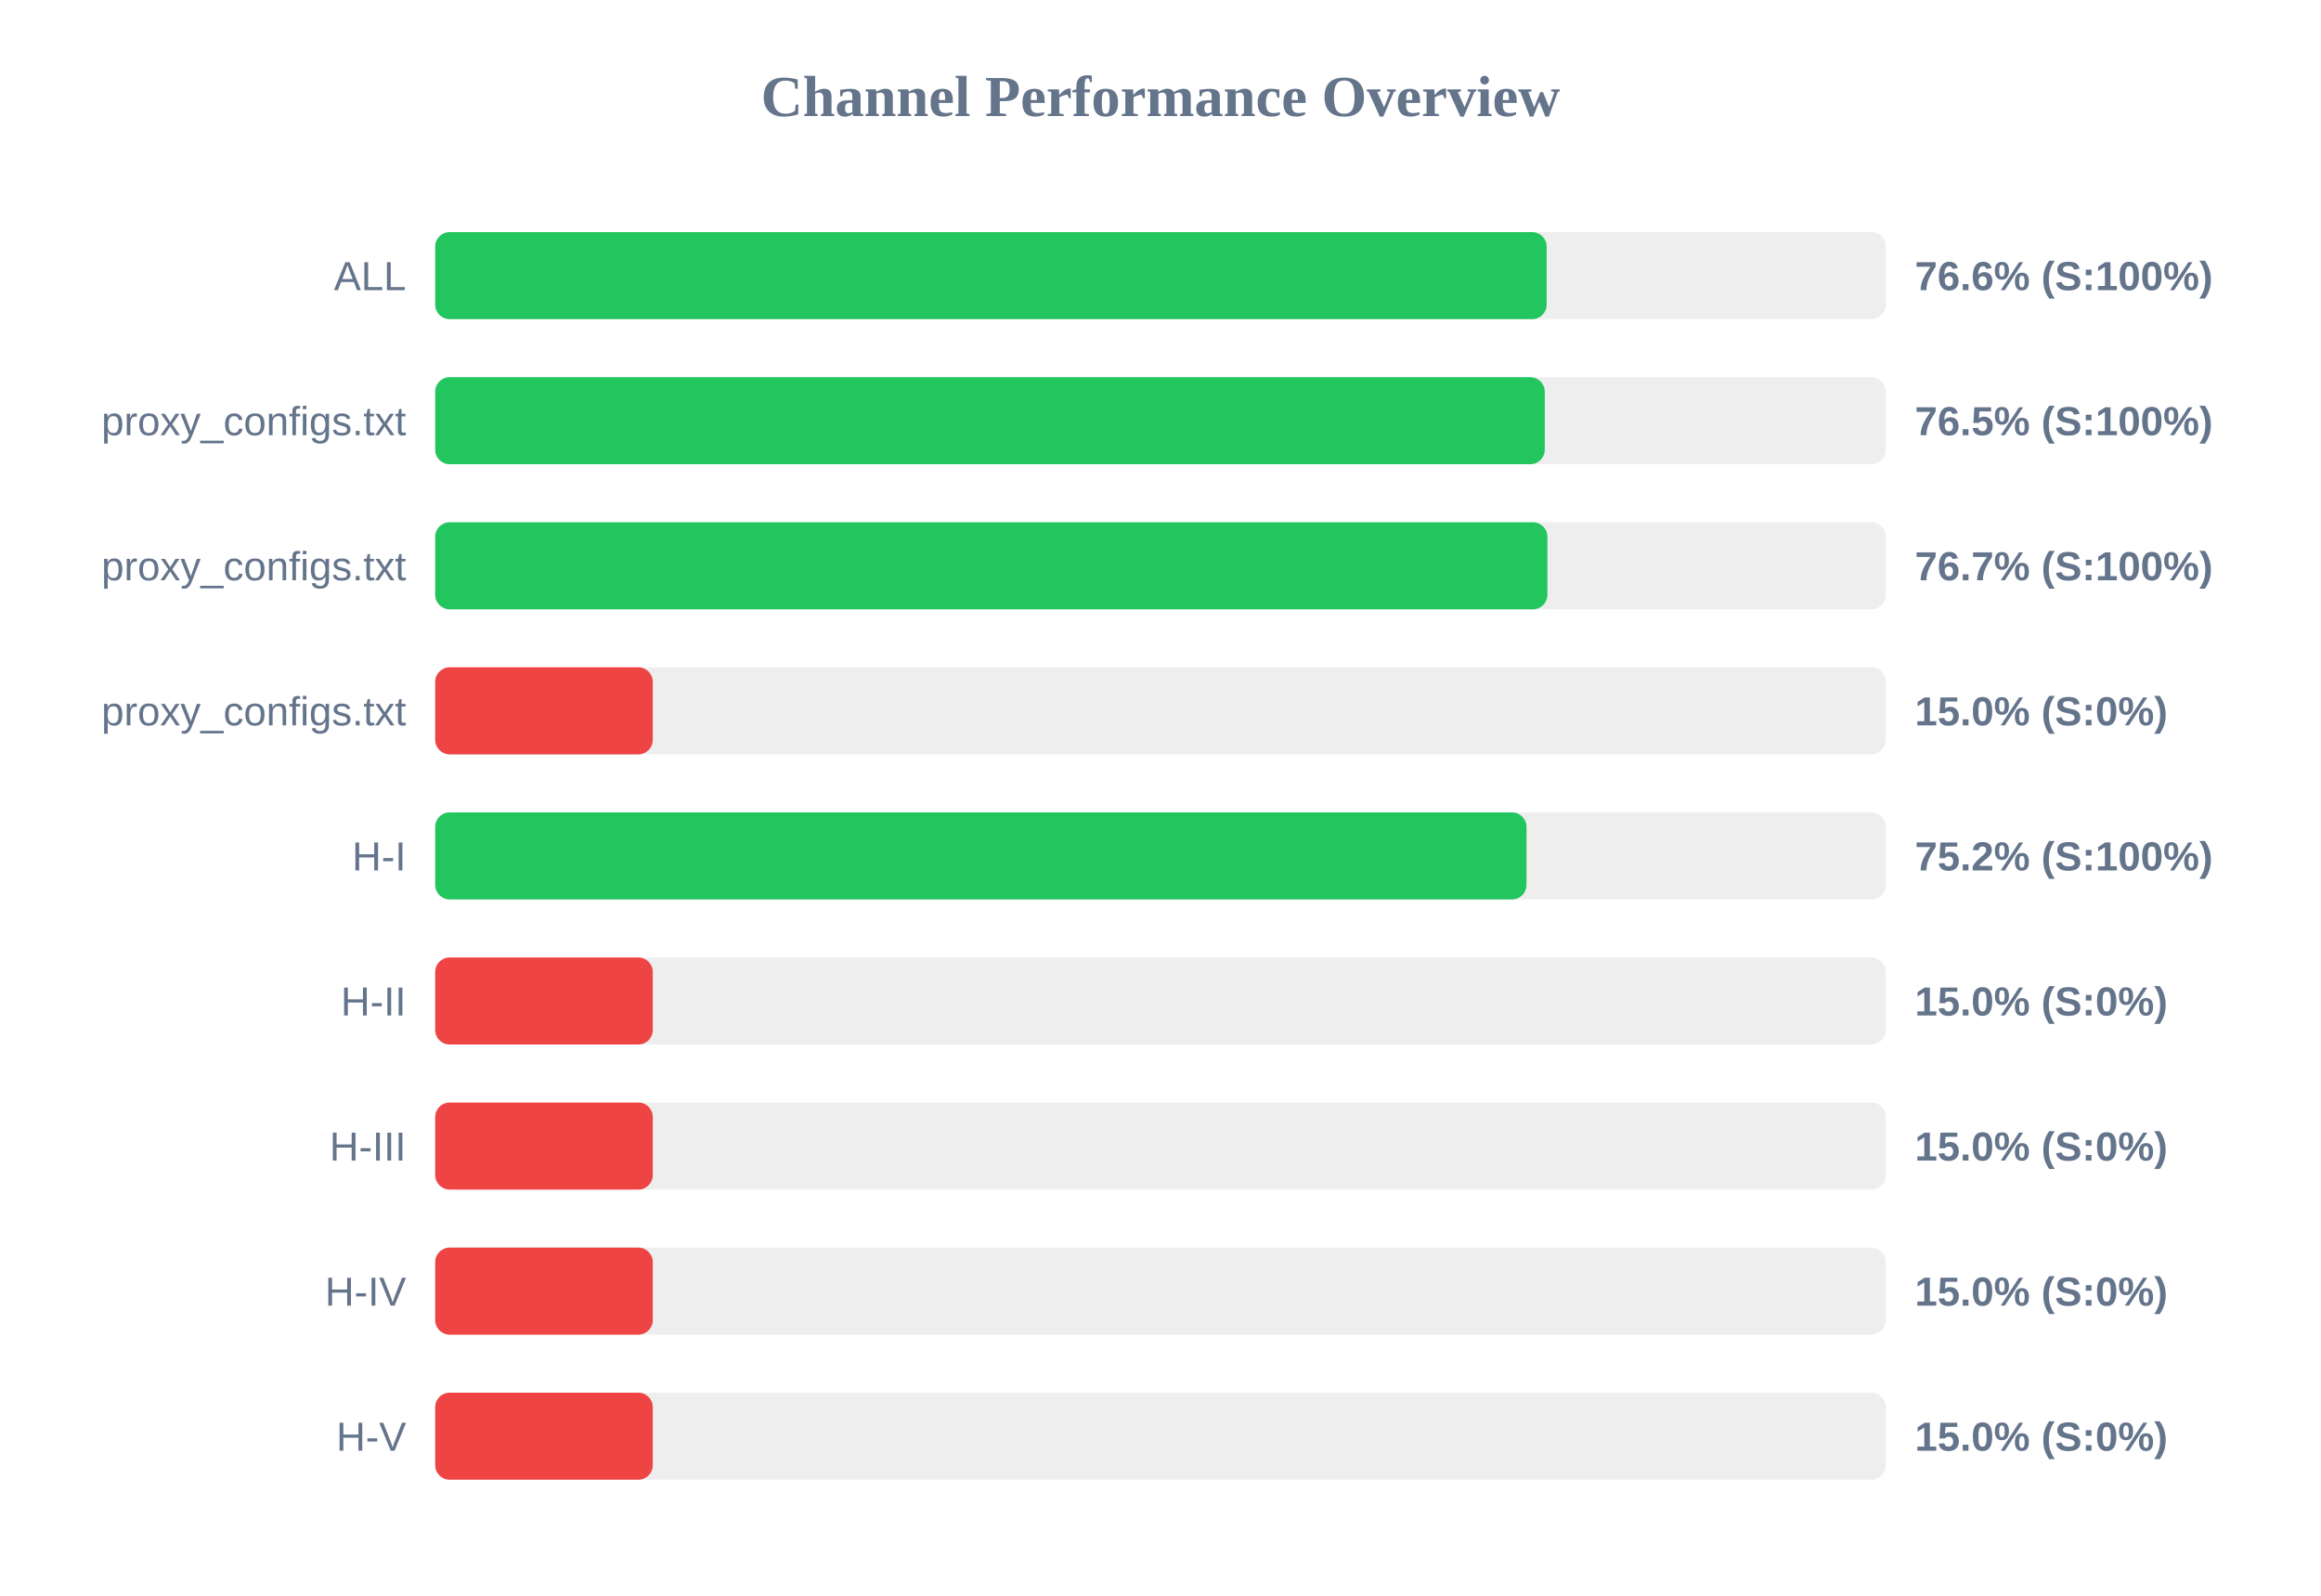
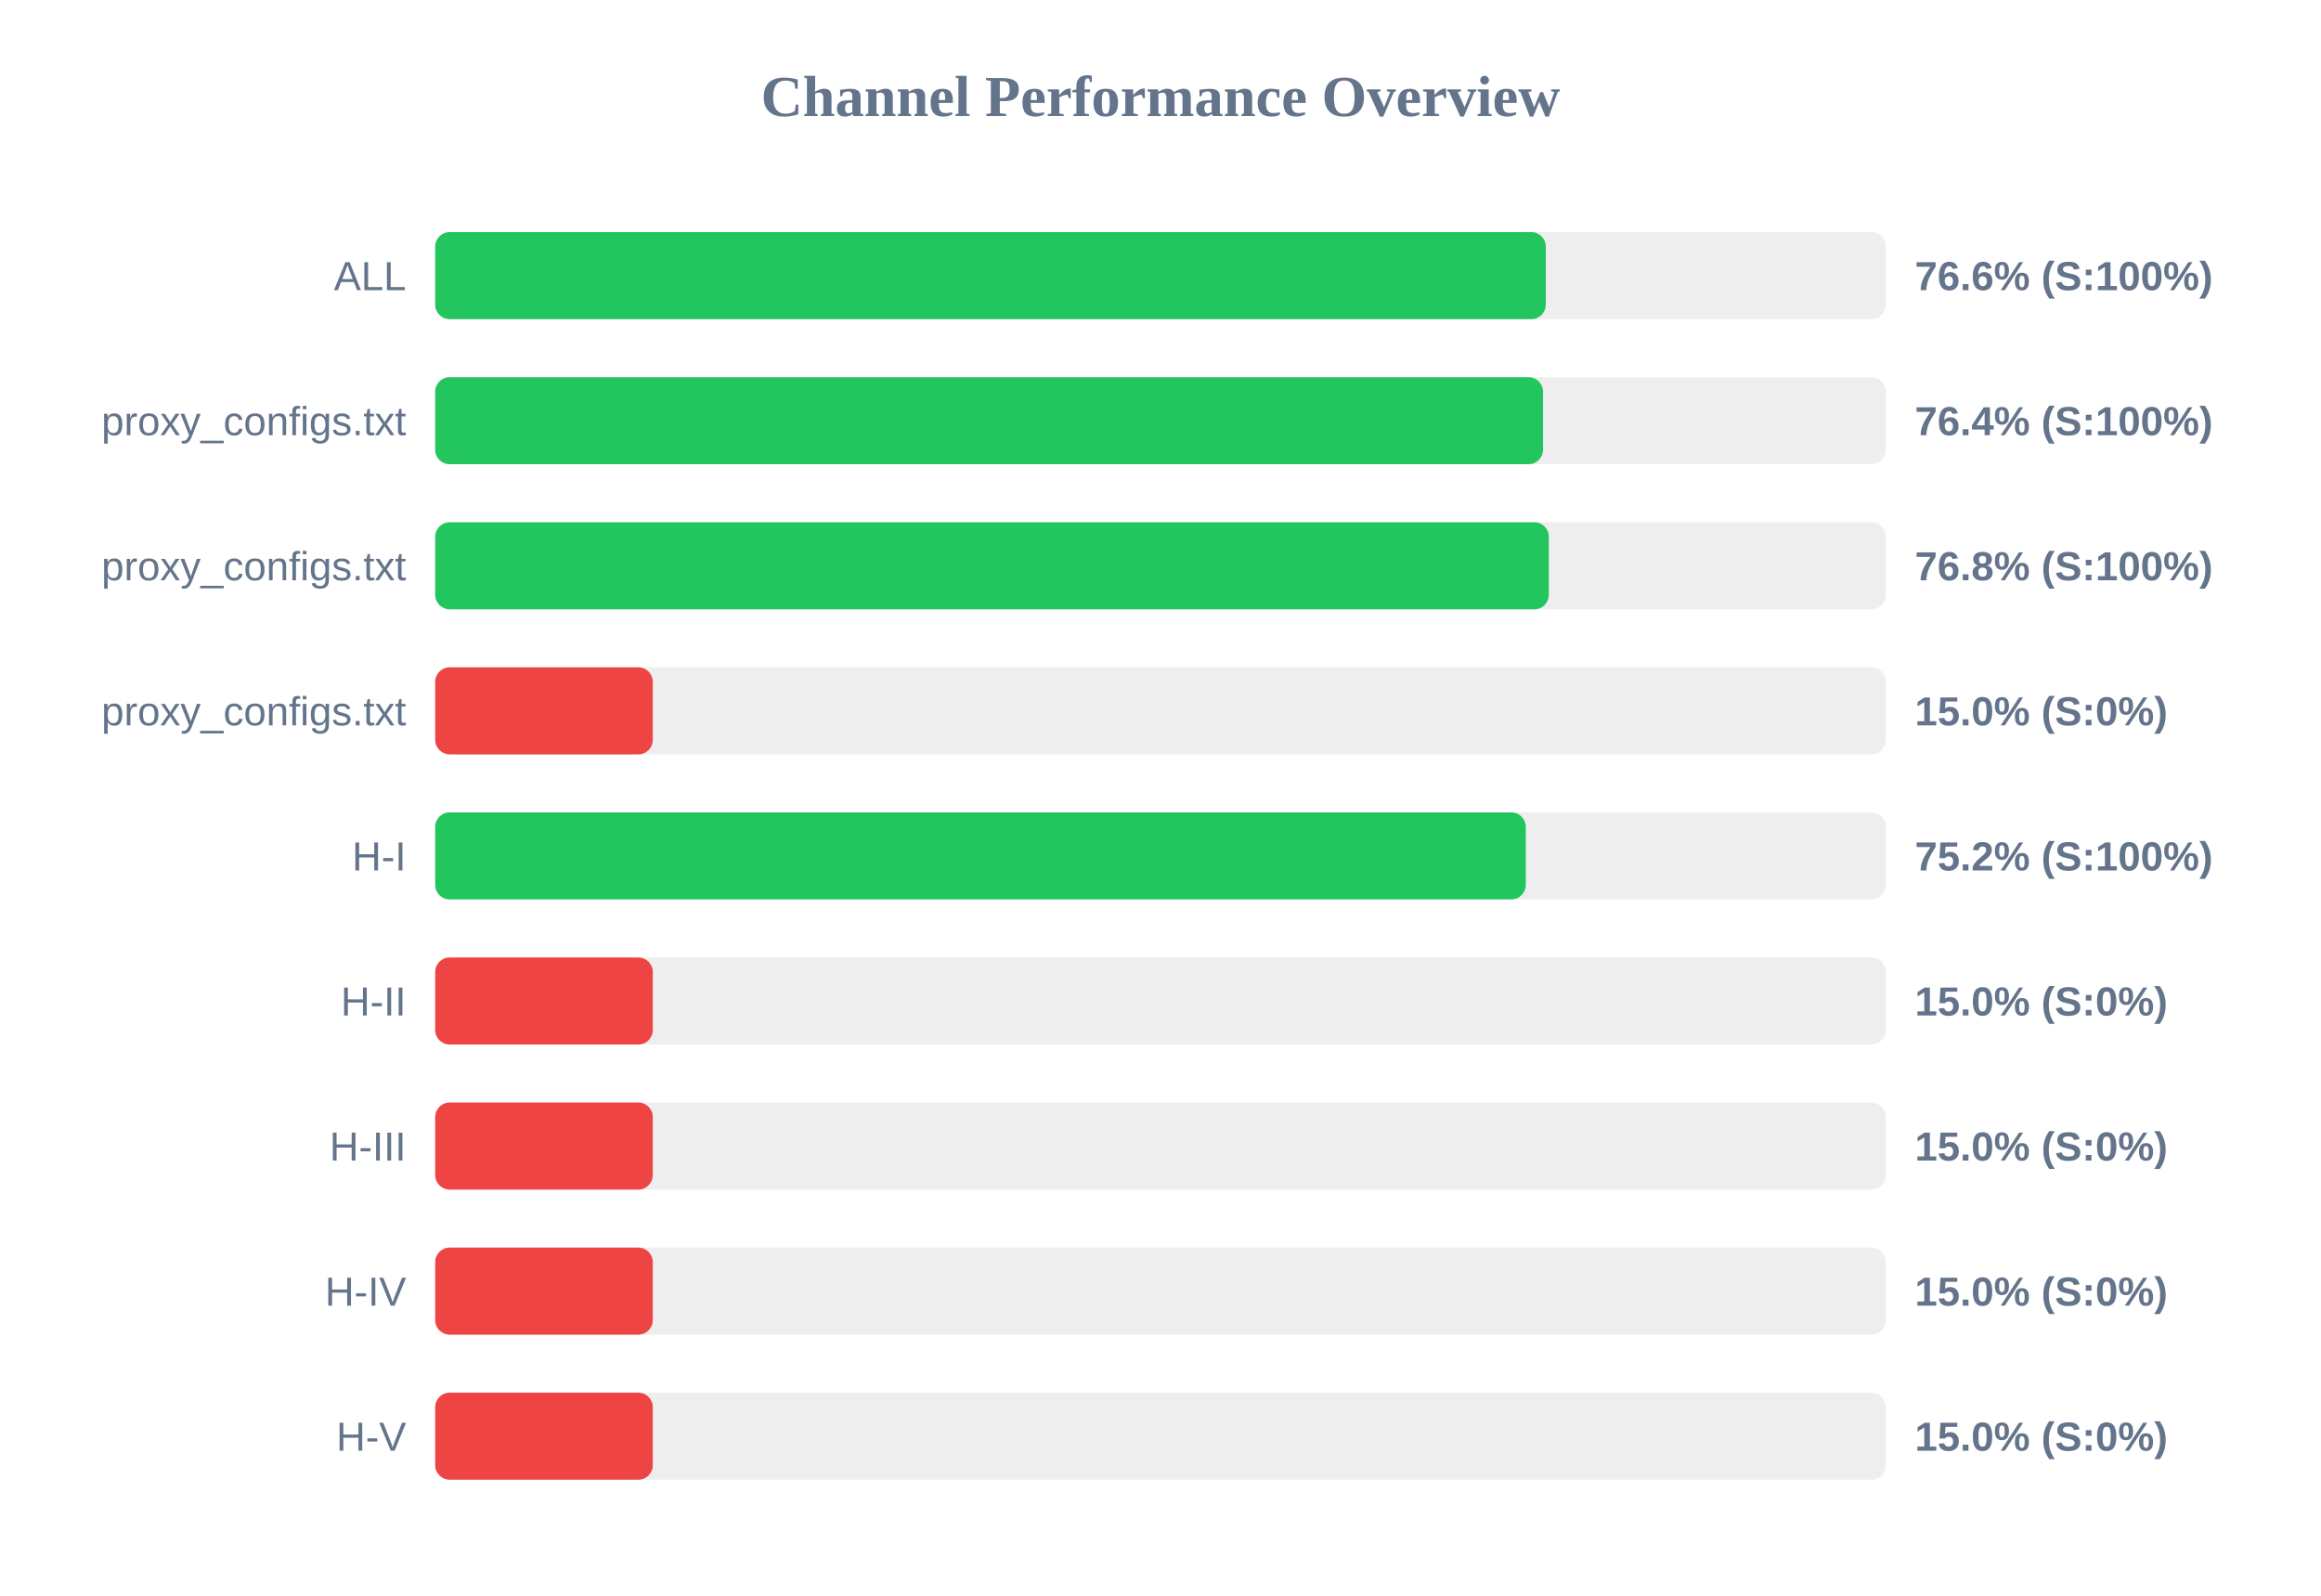
<svg xmlns="http://www.w3.org/2000/svg" width="800" height="550" version="1.1">
  <style>
        .row { font: 14px Arial; fill: #64748b; }
        .score { font: bold 14px Arial; fill: #64748b; }
    </style>
  <text x="400" y="40" text-anchor="middle" font-size="20px" font-weight="bold" fill="#64748b">Channel Performance Overview</text>
  <rect x="150" y="80" width="500" height="30" fill="#eee" rx="5" />
-   <rect x="150" y="80" width="383.1" height="30" fill="#22c55e" rx="5" />
+   <rect x="150" y="80" width="382.8" height="30" fill="#22c55e" rx="5" />
  <text x="140" y="100" text-anchor="end" class="row">ALL</text>
  <text x="660" y="100" text-anchor="start" class="score">76.6% (S:100%)</text>
  <rect x="150" y="130" width="500" height="30" fill="#eee" rx="5" />
-   <rect x="150" y="130" width="382.45" height="30" fill="#22c55e" rx="5" />
+   <rect x="150" y="130" width="381.85" height="30" fill="#22c55e" rx="5" />
  <text x="140" y="150" text-anchor="end" class="row">proxy_configs.txt</text>
-   <text x="660" y="150" text-anchor="start" class="score">76.5% (S:100%)</text>
+   <text x="660" y="150" text-anchor="start" class="score">76.4% (S:100%)</text>
  <rect x="150" y="180" width="500" height="30" fill="#eee" rx="5" />
-   <rect x="150" y="180" width="383.35" height="30" fill="#22c55e" rx="5" />
+   <rect x="150" y="180" width="383.85" height="30" fill="#22c55e" rx="5" />
  <text x="140" y="200" text-anchor="end" class="row">proxy_configs.txt</text>
-   <text x="660" y="200" text-anchor="start" class="score">76.7% (S:100%)</text>
+   <text x="660" y="200" text-anchor="start" class="score">76.8% (S:100%)</text>
  <rect x="150" y="230" width="500" height="30" fill="#eee" rx="5" />
  <rect x="150" y="230" width="75.0" height="30" fill="#ef4444" rx="5" />
  <text x="140" y="250" text-anchor="end" class="row">proxy_configs.txt</text>
  <text x="660" y="250" text-anchor="start" class="score">15.0% (S:0%)</text>
  <rect x="150" y="280" width="500" height="30" fill="#eee" rx="5" />
-   <rect x="150" y="280" width="376.15" height="30" fill="#22c55e" rx="5" />
+   <rect x="150" y="280" width="375.9" height="30" fill="#22c55e" rx="5" />
  <text x="140" y="300" text-anchor="end" class="row">H-I</text>
  <text x="660" y="300" text-anchor="start" class="score">75.2% (S:100%)</text>
  <rect x="150" y="330" width="500" height="30" fill="#eee" rx="5" />
  <rect x="150" y="330" width="75.0" height="30" fill="#ef4444" rx="5" />
  <text x="140" y="350" text-anchor="end" class="row">H-II</text>
  <text x="660" y="350" text-anchor="start" class="score">15.0% (S:0%)</text>
  <rect x="150" y="380" width="500" height="30" fill="#eee" rx="5" />
  <rect x="150" y="380" width="75.0" height="30" fill="#ef4444" rx="5" />
  <text x="140" y="400" text-anchor="end" class="row">H-III</text>
  <text x="660" y="400" text-anchor="start" class="score">15.0% (S:0%)</text>
  <rect x="150" y="430" width="500" height="30" fill="#eee" rx="5" />
  <rect x="150" y="430" width="75.0" height="30" fill="#ef4444" rx="5" />
  <text x="140" y="450" text-anchor="end" class="row">H-IV</text>
  <text x="660" y="450" text-anchor="start" class="score">15.0% (S:0%)</text>
  <rect x="150" y="480" width="500" height="30" fill="#eee" rx="5" />
  <rect x="150" y="480" width="75.0" height="30" fill="#ef4444" rx="5" />
  <text x="140" y="500" text-anchor="end" class="row">H-V</text>
  <text x="660" y="500" text-anchor="start" class="score">15.0% (S:0%)</text>
</svg>
